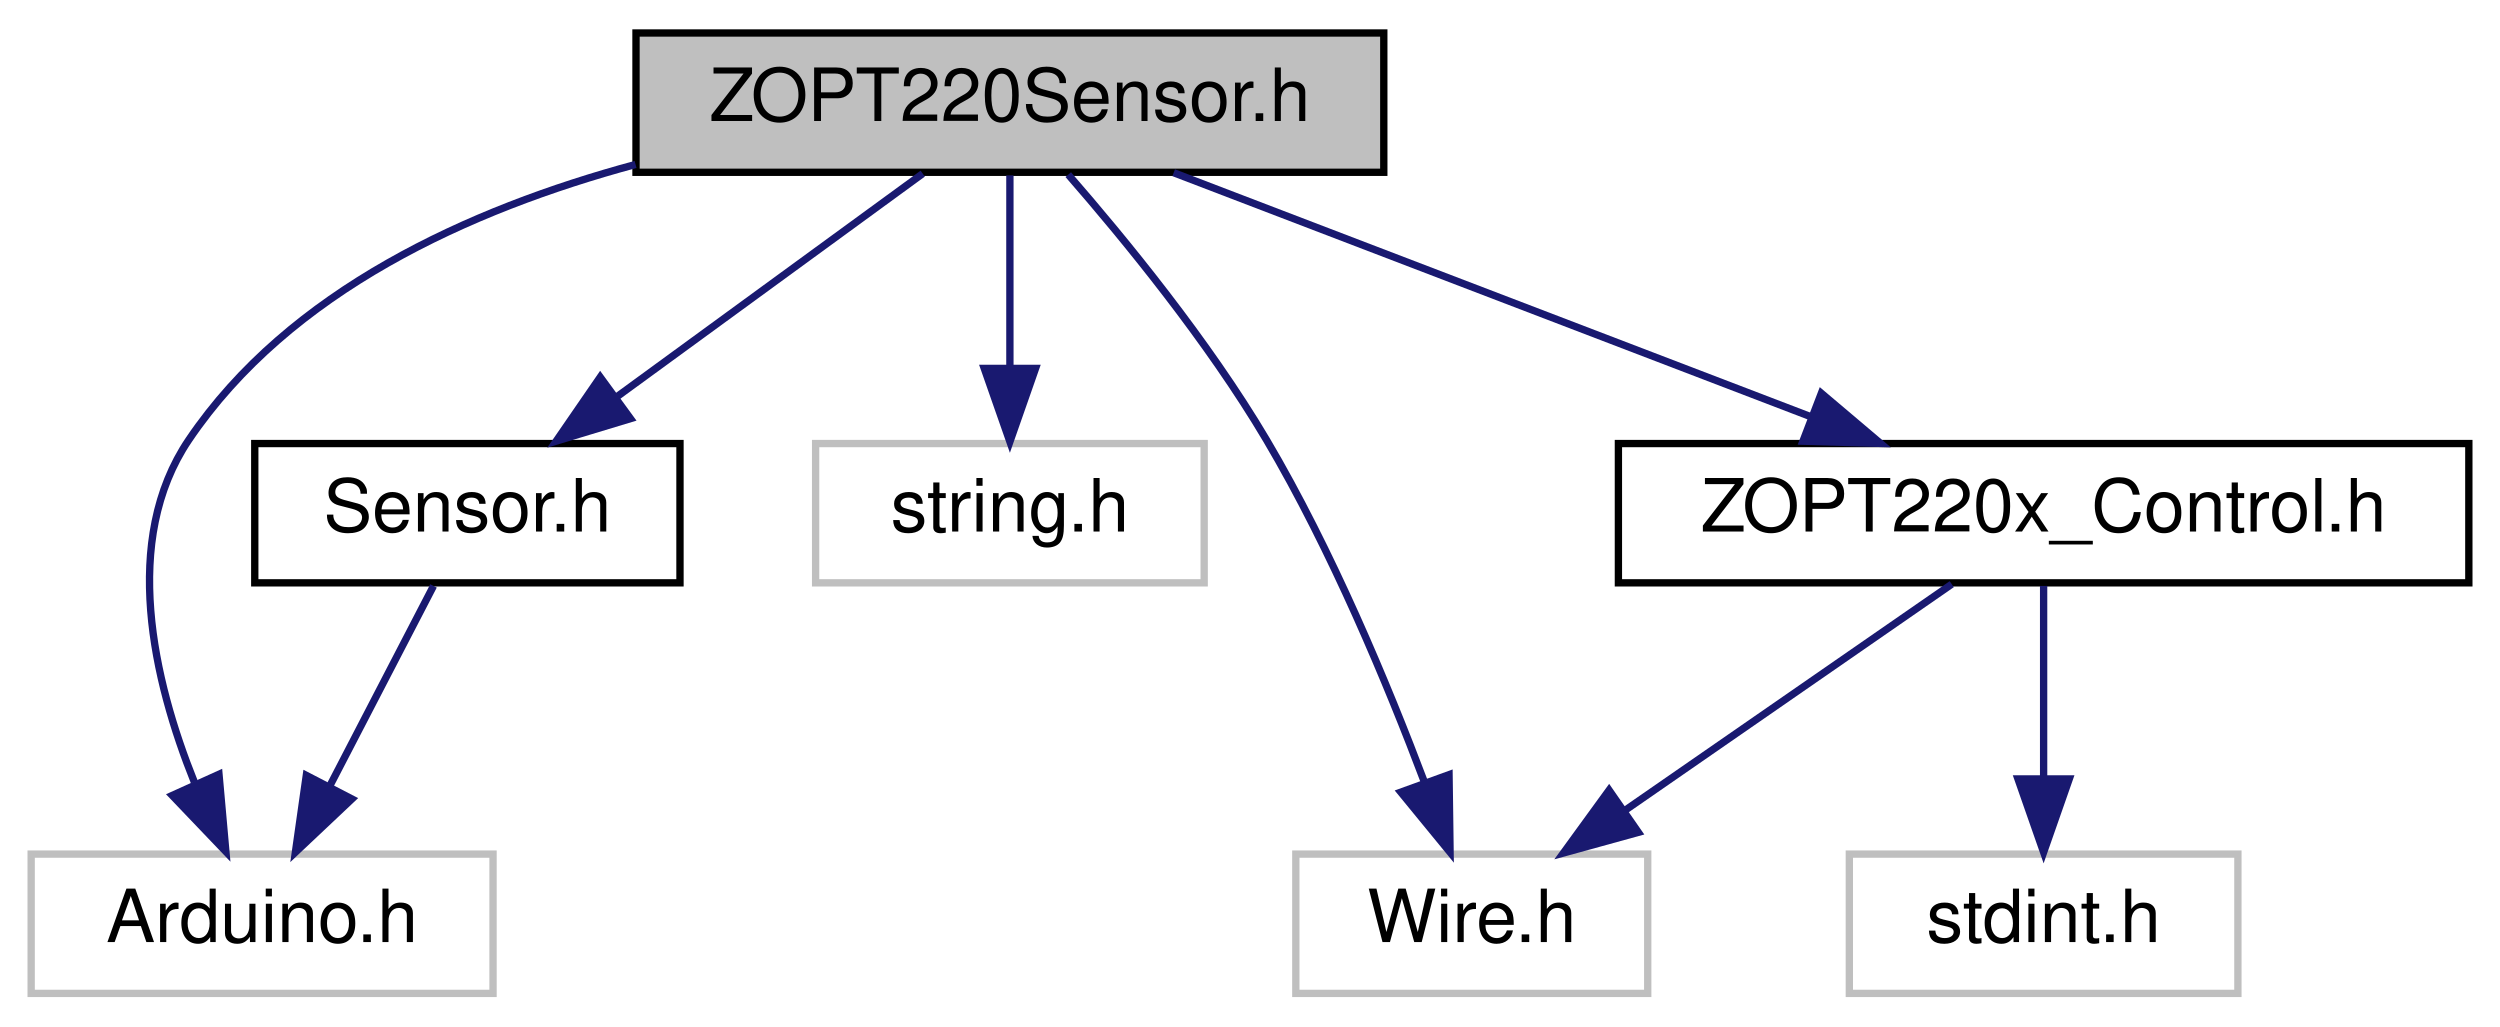
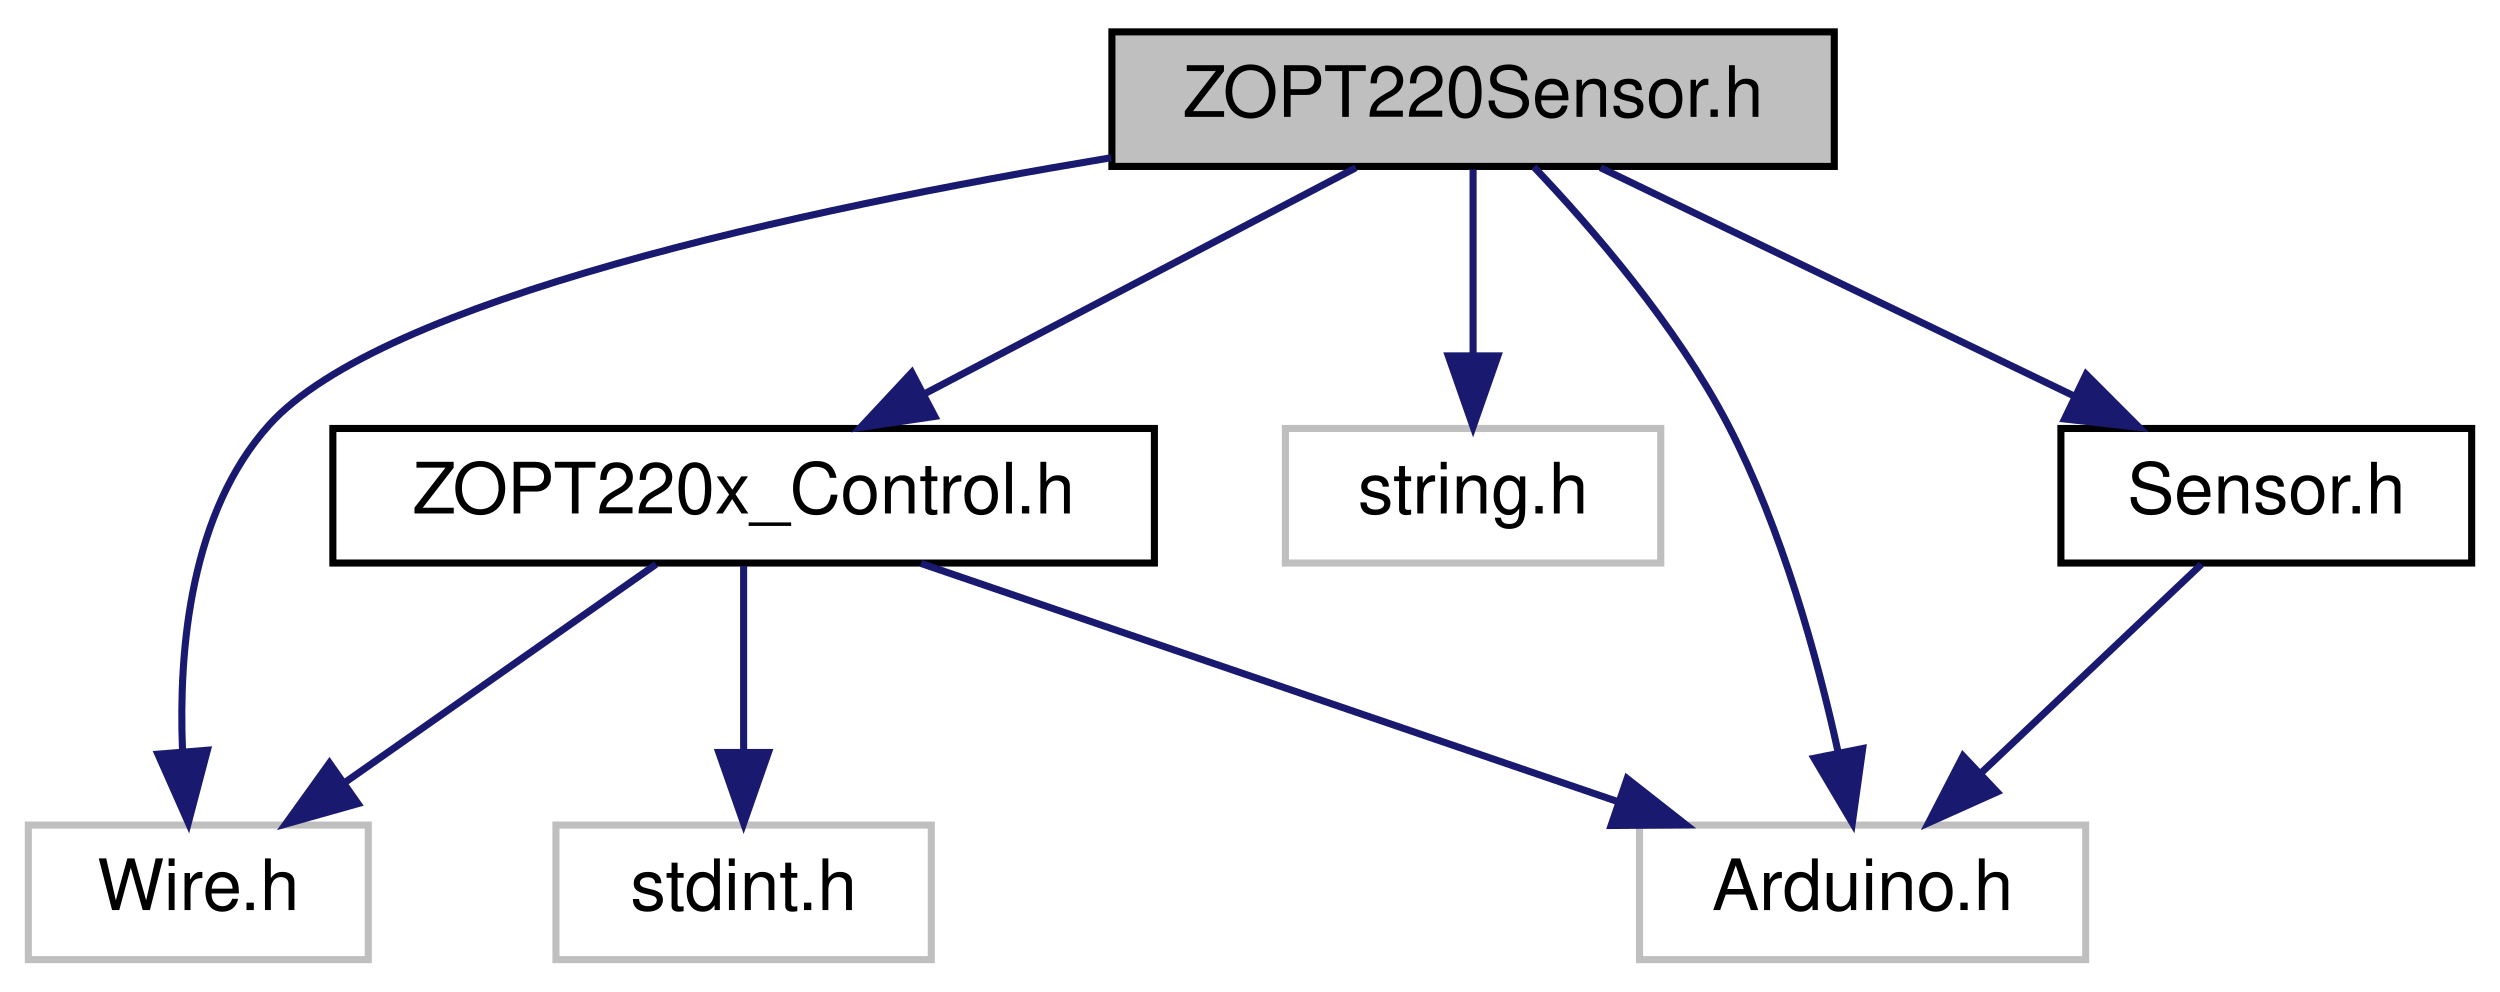
- <svg xmlns="http://www.w3.org/2000/svg" xmlns:xlink="http://www.w3.org/1999/xlink" width="341pt" height="140pt" viewBox="0.00 0.00 340.50 140.00">
+ <svg xmlns="http://www.w3.org/2000/svg" xmlns:xlink="http://www.w3.org/1999/xlink" width="353pt" height="140pt" viewBox="0.00 0.00 353.00 140.00">
  <g id="graph0" class="graph" transform="scale(1 1) rotate(0) translate(4 136)">
    <g id="node1" class="node">
      <g id="a_node1">
        <a xlink:title=" ">
-           <polygon fill="#bfbfbf" stroke="black" points="82.5,-112.5 82.5,-131.5 184.5,-131.5 184.5,-112.5 82.5,-112.5" />
-           <text text-anchor="middle" x="133.5" y="-119.5" font-family="Helvetica,sans-Serif" font-size="10.00">ZOPT220Sensor.h</text>
+           <polygon fill="#bfbfbf" stroke="black" points="153,-112.5 153,-131.5 255,-131.5 255,-112.5 153,-112.5" />
+           <text text-anchor="middle" x="204" y="-119.5" font-family="Helvetica,sans-Serif" font-size="10.00">ZOPT220Sensor.h</text>
        </a>
      </g>
    </g>
    <g id="node2" class="node">
      <g id="a_node2">
        <a xlink:title=" ">
-           <polygon fill="none" stroke="#bfbfbf" points="0,-0.5 0,-19.5 63,-19.5 63,-0.5 0,-0.5" />
-           <text text-anchor="middle" x="31.5" y="-7.5" font-family="Helvetica,sans-Serif" font-size="10.00">Arduino.h</text>
+           <polygon fill="none" stroke="#bfbfbf" points="227.5,-0.5 227.5,-19.5 290.5,-19.5 290.5,-0.5 227.5,-0.5" />
+           <text text-anchor="middle" x="259" y="-7.5" font-family="Helvetica,sans-Serif" font-size="10.00">Arduino.h</text>
        </a>
      </g>
    </g>
    <g id="edge1" class="edge">
-       <path fill="none" stroke="midnightblue" d="M82.44,-113.57C59.8,-107.46 35.23,-96.31 21.5,-76 12.23,-62.28 16.67,-43.24 22.26,-29.32" />
-       <polygon fill="midnightblue" stroke="midnightblue" points="25.62,-30.39 26.56,-19.84 19.24,-27.5 25.62,-30.39" />
+       <path fill="none" stroke="midnightblue" d="M212.58,-112.43C220.7,-103.88 232.71,-90.02 240,-76 247.63,-61.33 252.61,-43.16 255.55,-29.77" />
+       <polygon fill="midnightblue" stroke="midnightblue" points="259.01,-30.31 257.55,-19.82 252.15,-28.93 259.01,-30.31" />
    </g>
    <g id="node3" class="node">
      <g id="a_node3">
        <a xlink:title=" ">
-           <polygon fill="none" stroke="#bfbfbf" points="172.5,-0.5 172.5,-19.5 220.5,-19.5 220.5,-0.5 172.5,-0.5" />
-           <text text-anchor="middle" x="196.5" y="-7.5" font-family="Helvetica,sans-Serif" font-size="10.00">Wire.h</text>
+           <polygon fill="none" stroke="#bfbfbf" points="0,-0.5 0,-19.5 48,-19.5 48,-0.5 0,-0.5" />
+           <text text-anchor="middle" x="24" y="-7.5" font-family="Helvetica,sans-Serif" font-size="10.00">Wire.h</text>
        </a>
      </g>
    </g>
    <g id="edge2" class="edge">
-       <path fill="none" stroke="midnightblue" d="M141.46,-112.18C149.07,-103.45 160.54,-89.46 168.5,-76 177.38,-60.98 185.03,-42.62 190.07,-29.25" />
-       <polygon fill="midnightblue" stroke="midnightblue" points="193.4,-30.34 193.54,-19.75 186.82,-27.95 193.4,-30.34" />
+       <path fill="none" stroke="midnightblue" d="M152.88,-113.73C108.8,-106.38 49.82,-93.59 34,-76 22.92,-63.67 21.19,-44.42 21.77,-30.06" />
+       <polygon fill="midnightblue" stroke="midnightblue" points="25.28,-30.07 22.59,-19.83 18.3,-29.51 25.28,-30.07" />
    </g>
    <g id="node4" class="node">
      <g id="a_node4">
        <a xlink:title=" ">
-           <polygon fill="none" stroke="#bfbfbf" points="107,-56.5 107,-75.5 160,-75.5 160,-56.5 107,-56.5" />
-           <text text-anchor="middle" x="133.5" y="-63.5" font-family="Helvetica,sans-Serif" font-size="10.00">string.h</text>
+           <polygon fill="none" stroke="#bfbfbf" points="177.5,-56.5 177.5,-75.5 230.5,-75.5 230.5,-56.5 177.5,-56.5" />
+           <text text-anchor="middle" x="204" y="-63.5" font-family="Helvetica,sans-Serif" font-size="10.00">string.h</text>
        </a>
      </g>
    </g>
    <g id="edge3" class="edge">
-       <path fill="none" stroke="midnightblue" d="M133.5,-112.08C133.5,-105.01 133.5,-94.86 133.5,-85.99" />
-       <polygon fill="midnightblue" stroke="midnightblue" points="137,-85.75 133.5,-75.75 130,-85.75 137,-85.75" />
+       <path fill="none" stroke="midnightblue" d="M204,-112.08C204,-105.01 204,-94.86 204,-85.99" />
+       <polygon fill="midnightblue" stroke="midnightblue" points="207.5,-85.75 204,-75.75 200.5,-85.75 207.5,-85.75" />
    </g>
    <g id="node5" class="node">
      <g id="a_node5">
        <a xlink:href="Sensor_8h.html" target="_top" xlink:title=" ">
-           <polygon fill="none" stroke="black" points="30.5,-56.5 30.5,-75.5 88.5,-75.5 88.5,-56.5 30.5,-56.5" />
-           <text text-anchor="middle" x="59.5" y="-63.5" font-family="Helvetica,sans-Serif" font-size="10.00">Sensor.h</text>
+           <polygon fill="none" stroke="black" points="287,-56.5 287,-75.5 345,-75.5 345,-56.5 287,-56.5" />
+           <text text-anchor="middle" x="316" y="-63.5" font-family="Helvetica,sans-Serif" font-size="10.00">Sensor.h</text>
        </a>
      </g>
    </g>
    <g id="edge4" class="edge">
-       <path fill="none" stroke="midnightblue" d="M121.61,-112.32C110.35,-104.11 93.21,-91.6 79.79,-81.81" />
-       <polygon fill="midnightblue" stroke="midnightblue" points="81.75,-78.9 71.61,-75.83 77.62,-84.56 81.75,-78.9" />
+       <path fill="none" stroke="midnightblue" d="M221.99,-112.32C240.04,-103.62 268.05,-90.12 288.8,-80.11" />
+       <polygon fill="midnightblue" stroke="midnightblue" points="290.56,-83.15 298.05,-75.65 287.52,-76.84 290.56,-83.15" />
    </g>
    <g id="node6" class="node">
      <g id="a_node6">
        <a xlink:href="ZOPT220x__Control_8h.html" target="_top" xlink:title=" ">
-           <polygon fill="none" stroke="black" points="216.5,-56.5 216.5,-75.5 332.5,-75.5 332.5,-56.5 216.5,-56.5" />
-           <text text-anchor="middle" x="274.5" y="-63.5" font-family="Helvetica,sans-Serif" font-size="10.00">ZOPT220x_Control.h</text>
+           <polygon fill="none" stroke="black" points="43,-56.5 43,-75.5 159,-75.5 159,-56.5 43,-56.5" />
+           <text text-anchor="middle" x="101" y="-63.5" font-family="Helvetica,sans-Serif" font-size="10.00">ZOPT220x_Control.h</text>
        </a>
      </g>
    </g>
    <g id="edge6" class="edge">
-       <path fill="none" stroke="midnightblue" d="M155.84,-112.44C179.25,-103.48 216.24,-89.31 242.69,-79.18" />
-       <polygon fill="midnightblue" stroke="midnightblue" points="244.18,-82.36 252.26,-75.52 241.67,-75.82 244.18,-82.36" />
+       <path fill="none" stroke="midnightblue" d="M187.45,-112.32C171.01,-103.7 145.57,-90.36 126.53,-80.39" />
+       <polygon fill="midnightblue" stroke="midnightblue" points="127.99,-77.2 117.51,-75.65 124.74,-83.4 127.99,-77.2" />
    </g>
    <g id="edge5" class="edge">
-       <path fill="none" stroke="midnightblue" d="M54.88,-56.08C51.04,-48.69 45.48,-37.95 40.74,-28.81" />
-       <polygon fill="midnightblue" stroke="midnightblue" points="43.75,-27.02 36.04,-19.75 37.53,-30.24 43.75,-27.02" />
+       <path fill="none" stroke="midnightblue" d="M306.84,-56.32C298.5,-48.42 285.97,-36.55 275.82,-26.94" />
+       <polygon fill="midnightblue" stroke="midnightblue" points="277.99,-24.17 268.32,-19.83 273.18,-29.25 277.99,-24.17" />
    </g>
    <g id="edge7" class="edge">
-       <path fill="none" stroke="midnightblue" d="M261.97,-56.32C249.91,-47.98 231.47,-35.21 217.23,-25.35" />
-       <polygon fill="midnightblue" stroke="midnightblue" points="219.22,-22.47 209,-19.65 215.23,-28.22 219.22,-22.47" />
+       <path fill="none" stroke="midnightblue" d="M126.04,-56.44C152.62,-47.36 194.81,-32.94 224.52,-22.78" />
+       <polygon fill="midnightblue" stroke="midnightblue" points="225.75,-26.06 234.08,-19.52 223.49,-19.44 225.75,-26.06" />
+     </g>
+     <g id="edge8" class="edge">
+       <path fill="none" stroke="midnightblue" d="M88.63,-56.32C76.84,-48.06 58.87,-35.45 44.86,-25.63" />
+       <polygon fill="midnightblue" stroke="midnightblue" points="46.54,-22.53 36.34,-19.65 42.52,-28.26 46.54,-22.53" />
    </g>
    <g id="node7" class="node">
      <g id="a_node7">
        <a xlink:title=" ">
-           <polygon fill="none" stroke="#bfbfbf" points="248,-0.5 248,-19.5 301,-19.5 301,-0.5 248,-0.5" />
-           <text text-anchor="middle" x="274.5" y="-7.5" font-family="Helvetica,sans-Serif" font-size="10.00">stdint.h</text>
+           <polygon fill="none" stroke="#bfbfbf" points="74.5,-0.5 74.5,-19.5 127.5,-19.5 127.5,-0.5 74.5,-0.5" />
+           <text text-anchor="middle" x="101" y="-7.5" font-family="Helvetica,sans-Serif" font-size="10.00">stdint.h</text>
        </a>
      </g>
    </g>
-     <g id="edge8" class="edge">
-       <path fill="none" stroke="midnightblue" d="M274.5,-56.08C274.5,-49.01 274.5,-38.86 274.5,-29.99" />
-       <polygon fill="midnightblue" stroke="midnightblue" points="278,-29.75 274.5,-19.75 271,-29.75 278,-29.75" />
+     <g id="edge9" class="edge">
+       <path fill="none" stroke="midnightblue" d="M101,-56.08C101,-49.01 101,-38.86 101,-29.99" />
+       <polygon fill="midnightblue" stroke="midnightblue" points="104.5,-29.75 101,-19.75 97.5,-29.75 104.5,-29.75" />
    </g>
  </g>
</svg>
